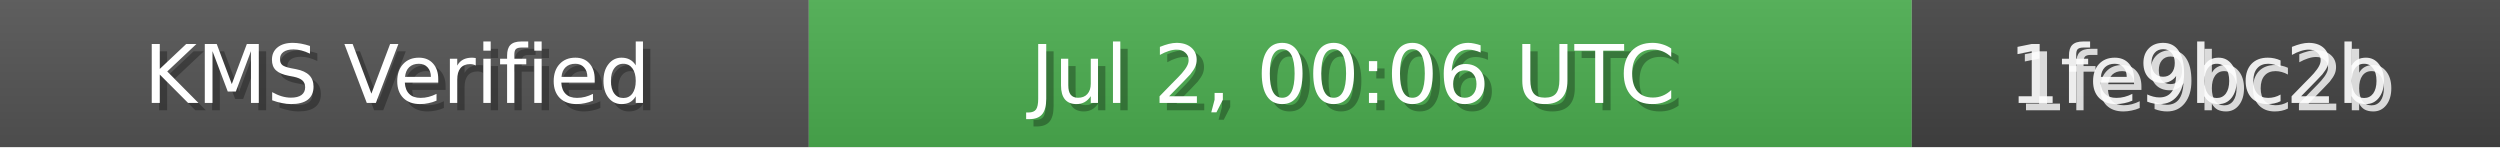
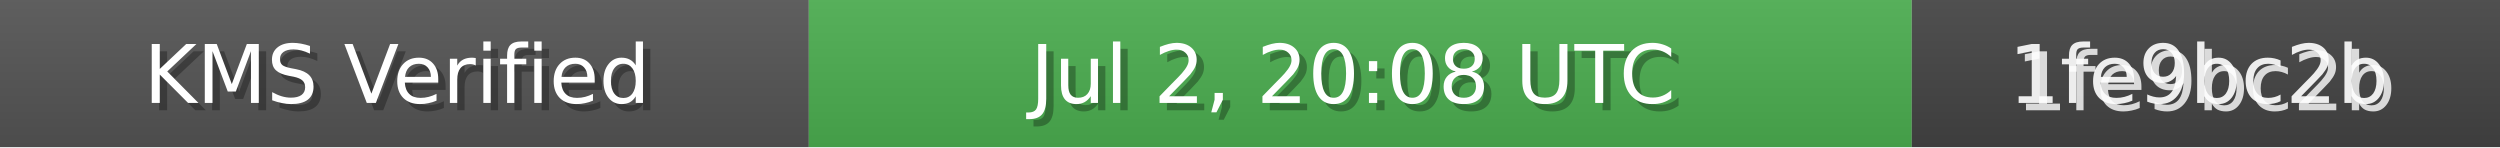
<svg xmlns="http://www.w3.org/2000/svg" width="340" height="20" role="img">
  <linearGradient id="bg" x2="0" y2="100%">
    <stop offset="0" stop-color="#bbb" stop-opacity=".1" />
    <stop offset="1" stop-opacity=".1" />
  </linearGradient>
  <rect width="110" height="20" fill="#555" />
  <rect x="110" width="150" height="20" fill="#4CAF50" />
  <rect x="260" width="80" height="20" fill="#444" />
  <rect width="340" height="20" fill="url(#bg)" />
  <g fill="#fff" text-anchor="middle" font-family="Verdana,Geneva,DejaVu Sans,sans-serif" font-size="11">
    <text x="55" y="15" fill="#000" fill-opacity=".3">KMS Verified</text>
    <text x="54" y="14">KMS Verified</text>
-     <text x="185" y="15" fill="#000" fill-opacity=".3">Jul 2, 00:06 UTC</text>
-     <text x="184" y="14">Jul 2, 00:06 UTC</text>
+     <text x="185" y="15" fill="#000" fill-opacity=".3">Jul 2, 20:08 UTC</text>
+     <text x="184" y="14">Jul 2, 20:08 UTC</text>
    <text x="300" y="15" fill="#fff" fill-opacity=".8">1fe9bc2b</text>
    <text x="299" y="14" fill="#fff" fill-opacity=".9">1fe9bc2b</text>
  </g>
</svg>
